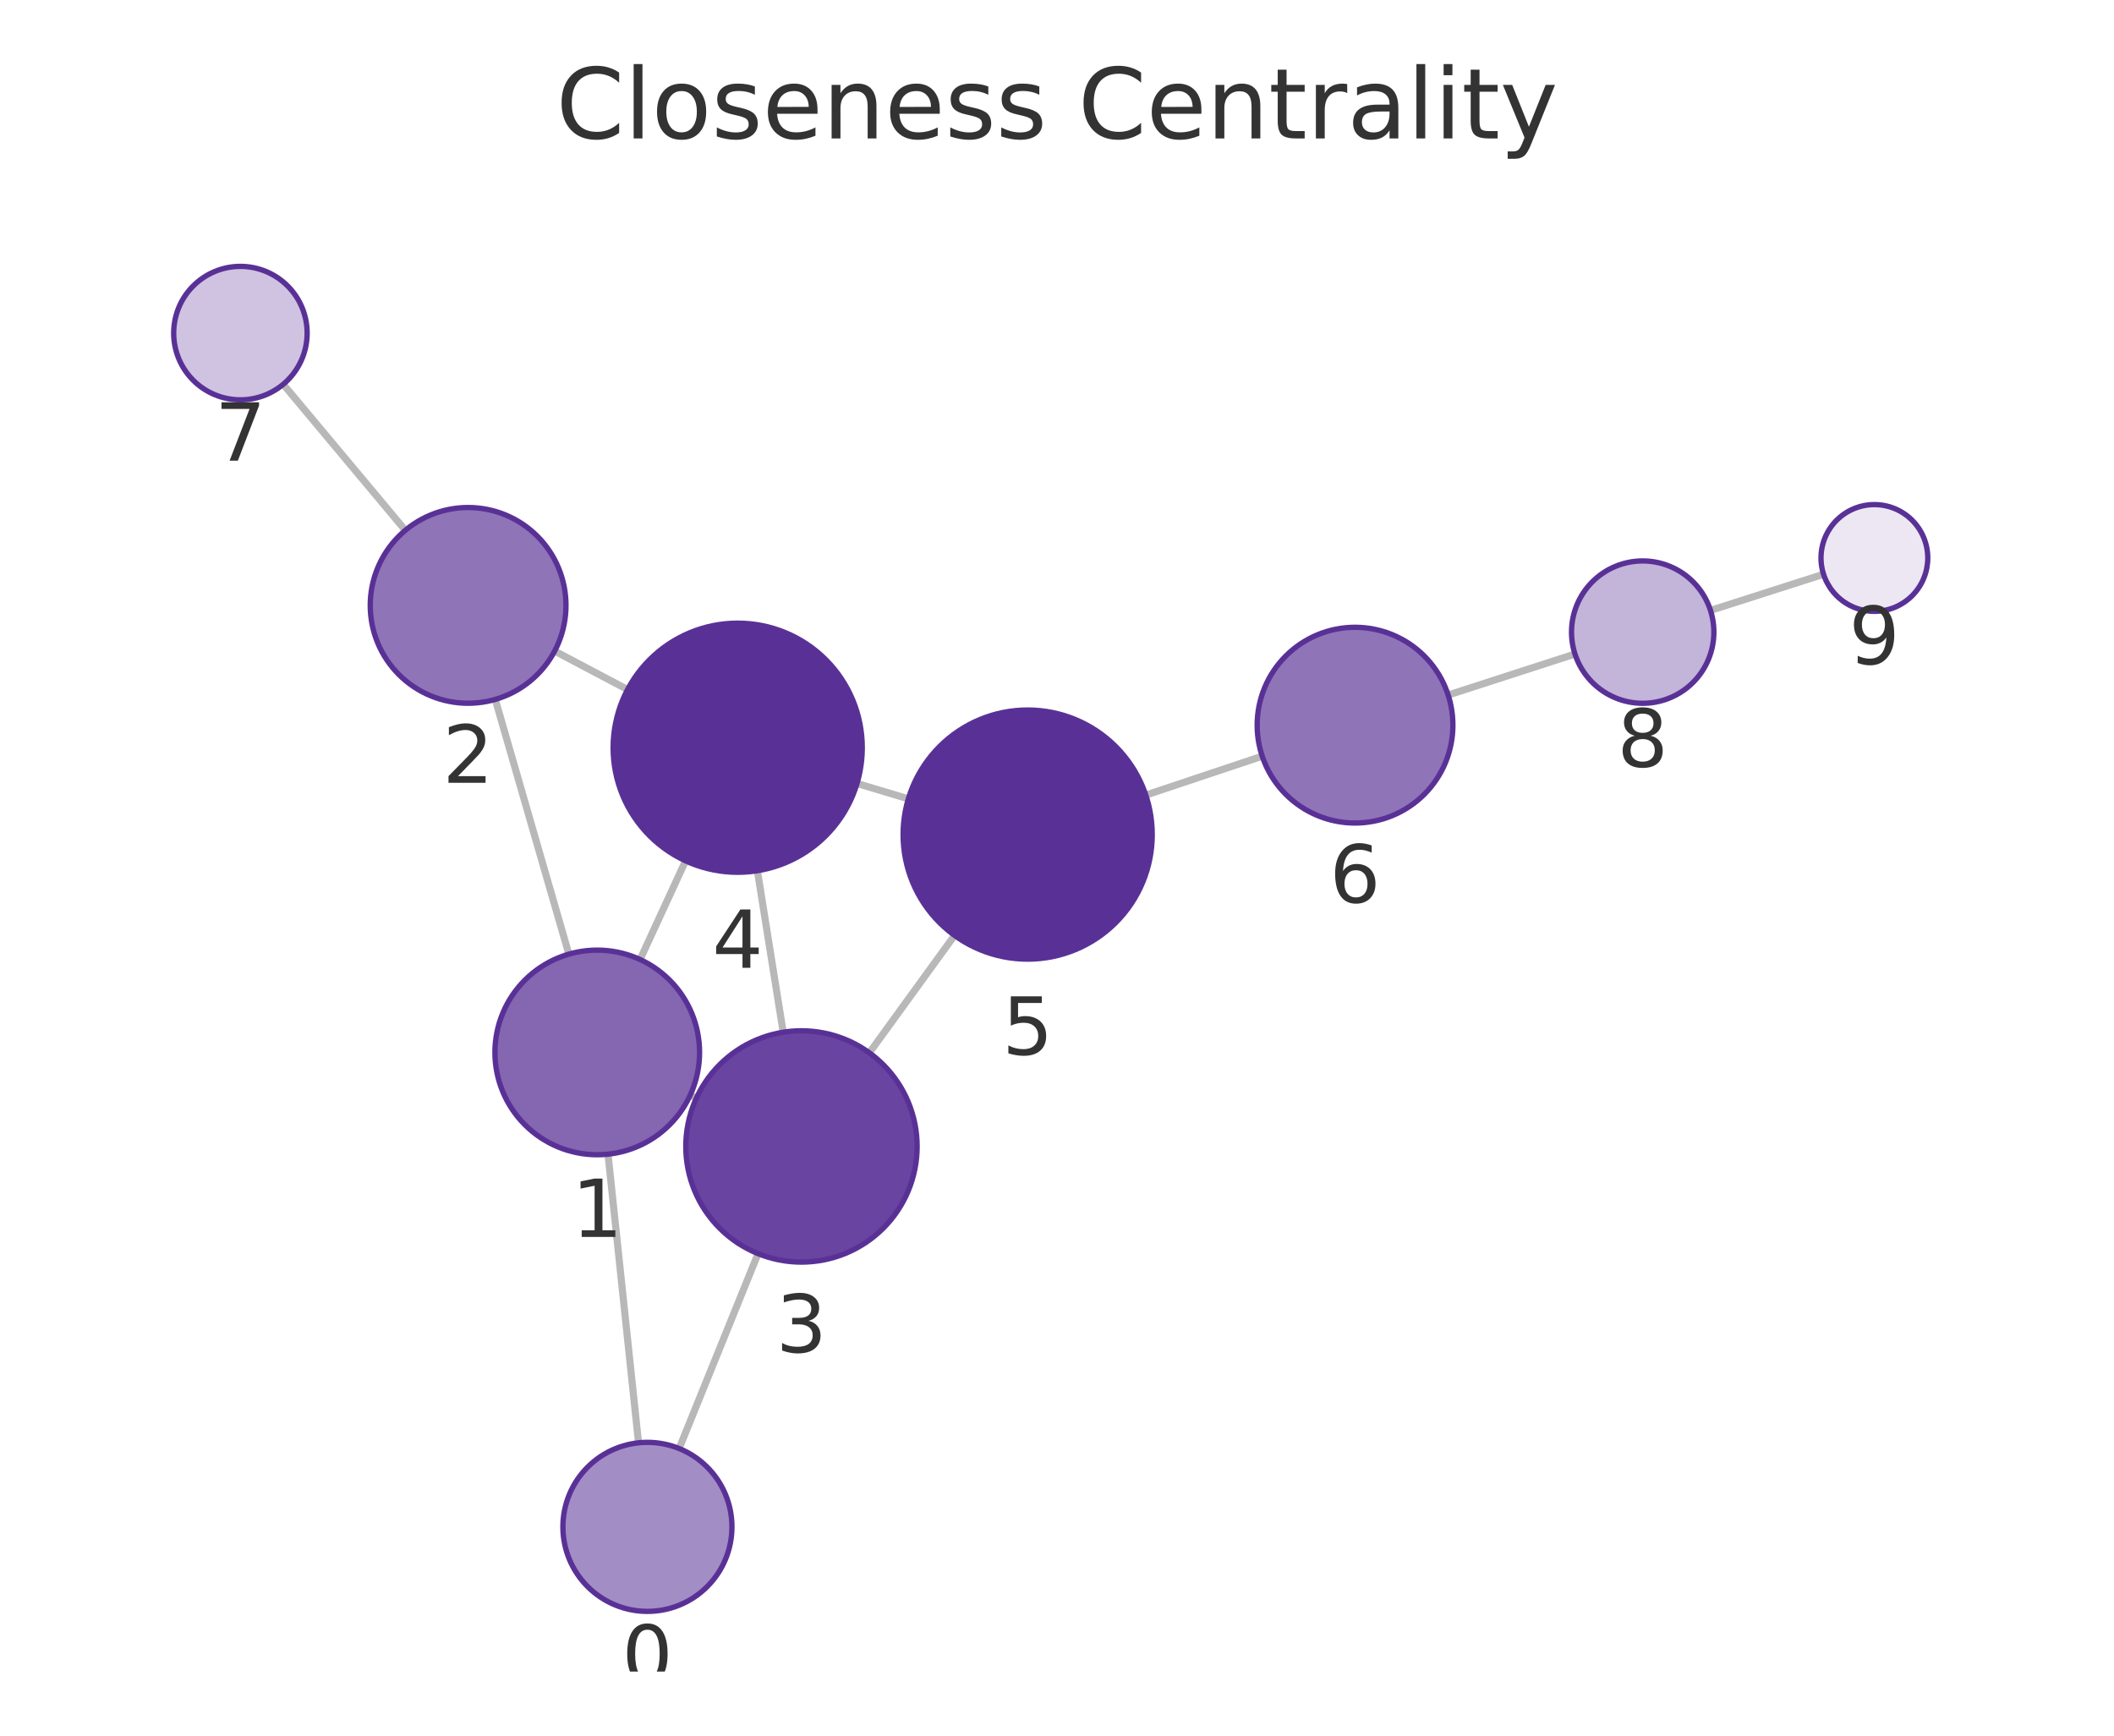
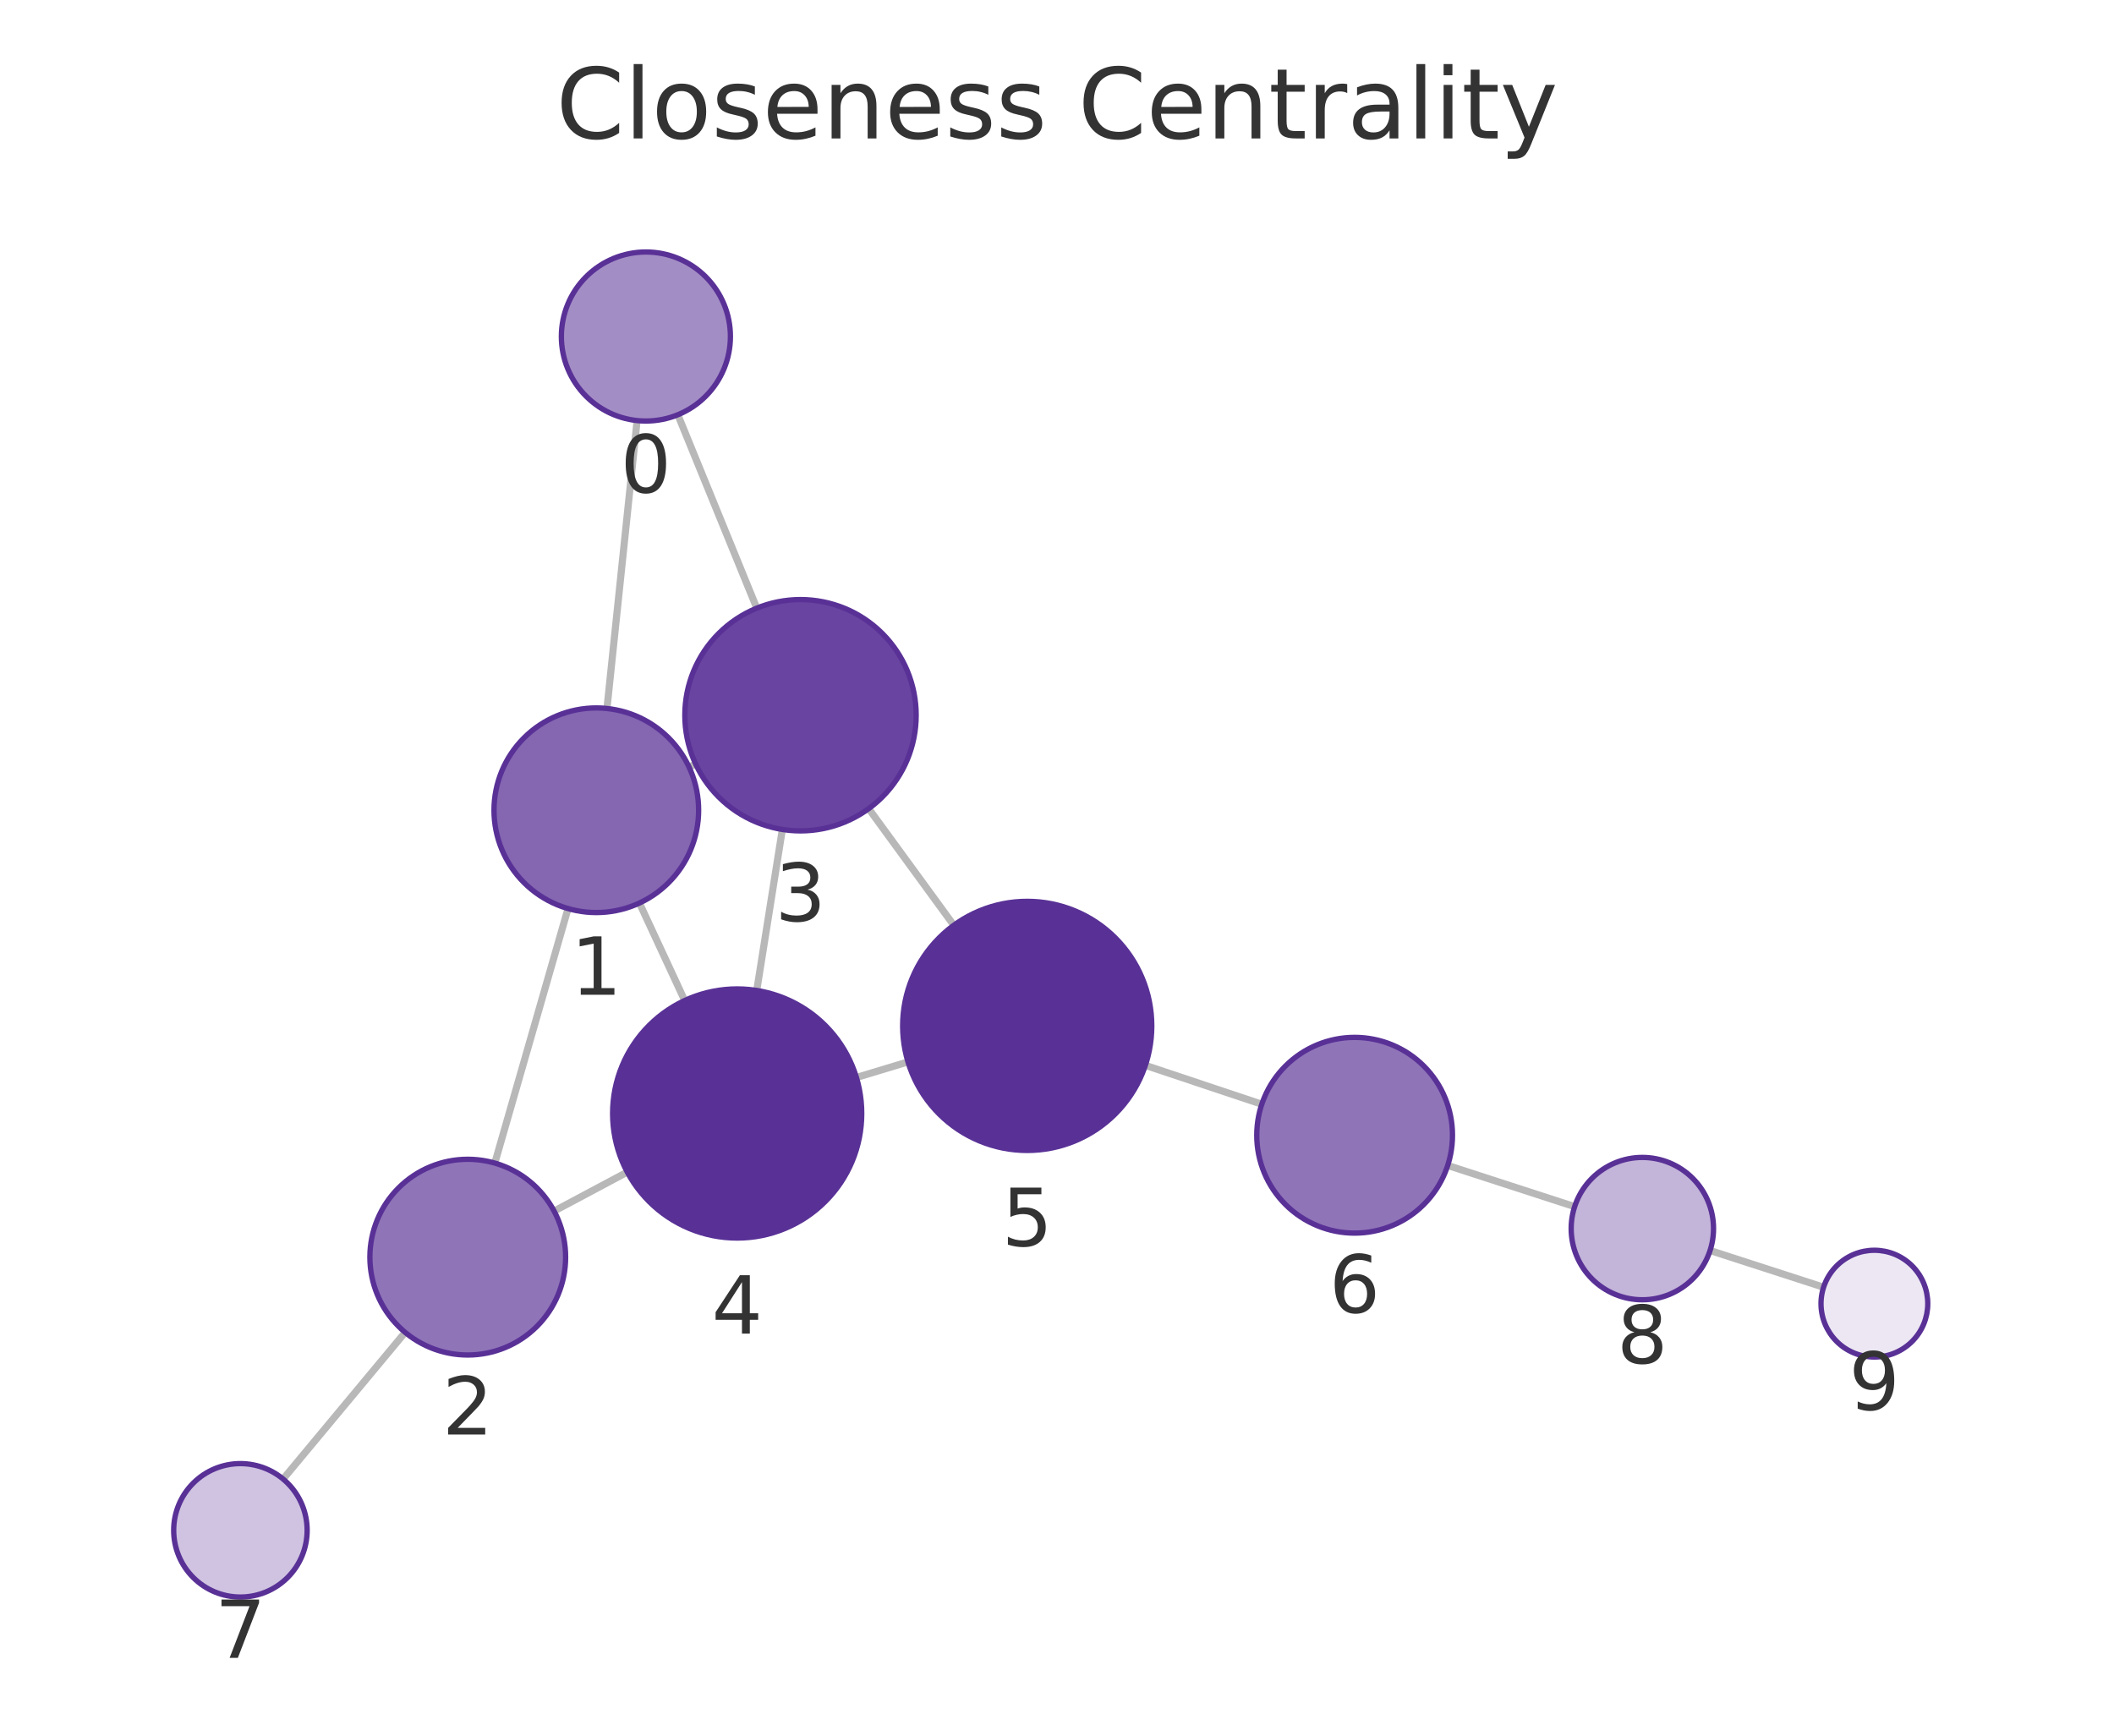
<svg xmlns="http://www.w3.org/2000/svg" xmlns:xlink="http://www.w3.org/1999/xlink" width="237.6pt" height="195.078pt" viewBox="0 0 237.6 195.078" version="1.1">
  <defs>
    <style type="text/css">*{stroke-linejoin: round; stroke-linecap: butt}</style>
  </defs>
  <g id="figure_1">
    <g id="patch_1">
      <path d="M 0 195.078  L 237.6 195.078  L 237.6 0  L 0 0  L 0 195.078  z " style="fill: none" />
    </g>
    <g id="axes_1">
      <g id="patch_2">
        <path d="M 7.2 187.878  L 230.4 187.878  L 230.4 21.558  L 7.2 21.558  L 7.2 187.878  z " style="fill: none" />
      </g>
      <g id="EdgeCollection_1">
-         <path d="M 71.767 162.164  L 68.337 129.724  " clip-path="url(#p6a0760cce7)" style="fill: #b8b8b8; stroke: #b8b8b8; stroke-width: 0.8" />
-         <path d="M 76.331 162.806  L 85.2 140.903  " clip-path="url(#p6a0760cce7)" style="fill: #b8b8b8; stroke: #b8b8b8; stroke-width: 0.8" />
-         <path d="M 63.936 107.24  L 55.665 78.61  " clip-path="url(#p6a0760cce7)" style="fill: #b8b8b8; stroke: #b8b8b8; stroke-width: 0.8" />
-         <path d="M 77.574 123.097  L 78.27 123.417  " clip-path="url(#p6a0760cce7)" style="fill: #b8b8b8; stroke: #b8b8b8; stroke-width: 0.8" />
-         <path d="M 71.941 107.844  L 77.053 96.754  " clip-path="url(#p6a0760cce7)" style="fill: #b8b8b8; stroke: #b8b8b8; stroke-width: 0.8" />
-         <path d="M 62.34 73.178  L 70.533 77.503  " clip-path="url(#p6a0760cce7)" style="fill: #b8b8b8; stroke: #b8b8b8; stroke-width: 0.8" />
-         <path d="M 45.556 59.604  L 31.832 43.193  " clip-path="url(#p6a0760cce7)" style="fill: #b8b8b8; stroke: #b8b8b8; stroke-width: 0.8" />
-         <path d="M 88.026 116.017  L 85.124 97.864  " clip-path="url(#p6a0760cce7)" style="fill: #b8b8b8; stroke: #b8b8b8; stroke-width: 0.8" />
-         <path d="M 97.712 118.33  L 107.283 105.136  " clip-path="url(#p6a0760cce7)" style="fill: #b8b8b8; stroke: #b8b8b8; stroke-width: 0.8" />
-         <path d="M 96.324 88.057  L 102.092 89.785  " clip-path="url(#p6a0760cce7)" style="fill: #b8b8b8; stroke: #b8b8b8; stroke-width: 0.8" />
-         <path d="M 128.781 89.364  L 141.864 84.991  " clip-path="url(#p6a0760cce7)" style="fill: #b8b8b8; stroke: #b8b8b8; stroke-width: 0.8" />
-         <path d="M 162.763 78.118  L 177.017 73.508  " clip-path="url(#p6a0760cce7)" style="fill: #b8b8b8; stroke: #b8b8b8; stroke-width: 0.8" />
-         <path d="M 192.248 68.608  L 204.955 64.542  " clip-path="url(#p6a0760cce7)" style="fill: #b8b8b8; stroke: #b8b8b8; stroke-width: 0.8" />
+         <path d="M 71.606 47.27  L 68.219 79.63  " clip-path="url(#p52b5ea2621)" style="fill: #b8b8b8; stroke: #b8b8b8; stroke-width: 0.8" />
+         <path d="M 76.185 46.617  L 85.058 68.352  " clip-path="url(#p52b5ea2621)" style="fill: #b8b8b8; stroke: #b8b8b8; stroke-width: 0.8" />
+         <path d="M 63.843 102.119  L 55.613 130.725  " clip-path="url(#p52b5ea2621)" style="fill: #b8b8b8; stroke: #b8b8b8; stroke-width: 0.8" />
+         <path d="M 77.449 86.215  L 78.185 85.873  " clip-path="url(#p52b5ea2621)" style="fill: #b8b8b8; stroke: #b8b8b8; stroke-width: 0.8" />
+         <path d="M 71.867 101.497  L 76.956 112.453  " clip-path="url(#p52b5ea2621)" style="fill: #b8b8b8; stroke: #b8b8b8; stroke-width: 0.8" />
+         <path d="M 62.279 136.121  L 70.5 131.737  " clip-path="url(#p52b5ea2621)" style="fill: #b8b8b8; stroke: #b8b8b8; stroke-width: 0.8" />
+         <path d="M 45.536 149.751  L 31.819 166.235  " clip-path="url(#p52b5ea2621)" style="fill: #b8b8b8; stroke: #b8b8b8; stroke-width: 0.8" />
+         <path d="M 87.93 93.227  L 85.053 111.323  " clip-path="url(#p52b5ea2621)" style="fill: #b8b8b8; stroke: #b8b8b8; stroke-width: 0.8" />
+         <path d="M 97.635 90.889  L 107.2 103.996  " clip-path="url(#p52b5ea2621)" style="fill: #b8b8b8; stroke: #b8b8b8; stroke-width: 0.8" />
+         <path d="M 96.256 121.102  L 102.05 119.352  " clip-path="url(#p52b5ea2621)" style="fill: #b8b8b8; stroke: #b8b8b8; stroke-width: 0.8" />
+         <path d="M 128.731 119.74  L 141.818 124.111  " clip-path="url(#p52b5ea2621)" style="fill: #b8b8b8; stroke: #b8b8b8; stroke-width: 0.8" />
+         <path d="M 162.714 130.99  L 176.981 135.619  " clip-path="url(#p52b5ea2621)" style="fill: #b8b8b8; stroke: #b8b8b8; stroke-width: 0.8" />
+         <path d="M 192.202 140.55  L 204.961 144.677  " clip-path="url(#p52b5ea2621)" style="fill: #b8b8b8; stroke: #b8b8b8; stroke-width: 0.8" />
      </g>
      <g id="VertexCollection_1">
-         <path d="M 72.766 181.111  C 75.285 181.111 77.702 180.11 79.483 178.329  C 81.265 176.547 82.266 174.13 82.266 171.611  C 82.266 169.092 81.265 166.675 79.483 164.894  C 77.702 163.112 75.285 162.111 72.766 162.111  C 70.246 162.111 67.83 163.112 66.048 164.894  C 64.267 166.675 63.266 169.092 63.266 171.611  C 63.266 174.13 64.267 176.547 66.048 178.329  C 67.83 180.11 70.246 181.111 72.766 181.111  z " clip-path="url(#p6a0760cce7)" style="fill: #a38dc5; stroke: #593196; stroke-width: 0.6" />
-         <path d="M 67.127 129.788  C 70.177 129.788 73.103 128.576 75.259 126.42  C 77.416 124.263 78.627 121.338 78.627 118.288  C 78.627 115.238 77.416 112.313 75.259 110.156  C 73.103 108 70.177 106.788 67.127 106.788  C 64.078 106.788 61.152 108 58.996 110.156  C 56.839 112.313 55.627 115.238 55.627 118.288  C 55.627 121.338 56.839 124.263 58.996 126.42  C 61.152 128.576 64.078 129.788 67.127 129.788  z " clip-path="url(#p6a0760cce7)" style="fill: #8466b1; stroke: #593196; stroke-width: 0.6" />
-         <path d="M 52.612 79.042  C 55.53 79.042 58.328 77.883 60.391 75.82  C 62.453 73.757 63.612 70.959 63.612 68.042  C 63.612 65.125 62.453 62.327 60.391 60.264  C 58.328 58.201 55.53 57.042 52.612 57.042  C 49.695 57.042 46.897 58.201 44.834 60.264  C 42.771 62.327 41.612 65.125 41.612 68.042  C 41.612 70.959 42.771 73.757 44.834 75.82  C 46.897 77.883 49.695 79.042 52.612 79.042  z " clip-path="url(#p6a0760cce7)" style="fill: #8f74b8; stroke: #593196; stroke-width: 0.6" />
-         <path d="M 90.079 141.854  C 93.526 141.854 96.833 140.484 99.271 138.046  C 101.709 135.608 103.079 132.301 103.079 128.854  C 103.079 125.406 101.709 122.099 99.271 119.661  C 96.833 117.223 93.526 115.854 90.079 115.854  C 86.631 115.854 83.324 117.223 80.886 119.661  C 78.449 122.099 77.079 125.406 77.079 128.854  C 77.079 132.301 78.449 135.608 80.886 138.046  C 83.324 140.484 86.631 141.854 90.079 141.854  z " clip-path="url(#p6a0760cce7)" style="fill: #6944a0; stroke: #593196; stroke-width: 0.6" />
-         <path d="M 82.913 98.04  C 86.626 98.04 90.187 96.565 92.812 93.939  C 95.438 91.314 96.913 87.753 96.913 84.04  C 96.913 80.327 95.438 76.766 92.812 74.14  C 90.187 71.515 86.626 70.04 82.913 70.04  C 79.2 70.04 75.639 71.515 73.013 74.14  C 70.388 76.766 68.913 80.327 68.913 84.04  C 68.913 87.753 70.388 91.314 73.013 93.939  C 75.639 96.565 79.2 98.04 82.913 98.04  z " clip-path="url(#p6a0760cce7)" style="fill: #593196; stroke: #593196; stroke-width: 0.6" />
-         <path d="M 115.503 107.803  C 119.216 107.803 122.777 106.328 125.402 103.702  C 128.028 101.077 129.503 97.516 129.503 93.803  C 129.503 90.09 128.028 86.529 125.402 83.903  C 122.777 81.278 119.216 79.803 115.503 79.803  C 111.79 79.803 108.229 81.278 105.603 83.903  C 102.978 86.529 101.503 90.09 101.503 93.803  C 101.503 97.516 102.978 101.077 105.603 103.702  C 108.229 106.328 111.79 107.803 115.503 107.803  z " clip-path="url(#p6a0760cce7)" style="fill: #593196; stroke: #593196; stroke-width: 0.6" />
-         <path d="M 152.297 92.504  C 155.214 92.504 158.012 91.345 160.075 89.282  C 162.138 87.219 163.297 84.421 163.297 81.504  C 163.297 78.586 162.138 75.788 160.075 73.725  C 158.012 71.663 155.214 70.504 152.297 70.504  C 149.38 70.504 146.582 71.663 144.519 73.725  C 142.456 75.788 141.297 78.586 141.297 81.504  C 141.297 84.421 142.456 87.219 144.519 89.282  C 146.582 91.345 149.38 92.504 152.297 92.504  z " clip-path="url(#p6a0760cce7)" style="fill: #8f74b8; stroke: #593196; stroke-width: 0.6" />
-         <path d="M 27.021 44.939  C 29.01 44.939 30.918 44.149 32.324 42.743  C 33.731 41.336 34.521 39.428 34.521 37.439  C 34.521 35.45 33.731 33.542 32.324 32.136  C 30.918 30.73 29.01 29.939 27.021 29.939  C 25.032 29.939 23.124 30.73 21.718 32.136  C 20.311 33.542 19.521 35.45 19.521 37.439  C 19.521 39.428 20.311 41.336 21.718 42.743  C 23.124 44.149 25.032 44.939 27.021 44.939  z " clip-path="url(#p6a0760cce7)" style="fill: #cfc3e1; stroke: #593196; stroke-width: 0.6" />
-         <path d="M 184.629 79.046  C 186.75 79.046 188.785 78.203 190.285 76.703  C 191.786 75.203 192.629 73.168 192.629 71.046  C 192.629 68.924 191.786 66.889 190.285 65.389  C 188.785 63.889 186.75 63.046 184.629 63.046  C 182.507 63.046 180.472 63.889 178.972 65.389  C 177.471 66.889 176.629 68.924 176.629 71.046  C 176.629 73.168 177.471 75.203 178.972 76.703  C 180.472 78.203 182.507 79.046 184.629 79.046  z " clip-path="url(#p6a0760cce7)" style="fill: #c3b4d9; stroke: #593196; stroke-width: 0.6" />
-         <path d="M 210.669 68.713  C 212.261 68.713 213.787 68.081 214.912 66.956  C 216.037 65.831 216.669 64.305 216.669 62.713  C 216.669 61.122 216.037 59.596 214.912 58.471  C 213.787 57.346 212.261 56.713 210.669 56.713  C 209.078 56.713 207.552 57.346 206.427 58.471  C 205.302 59.596 204.669 61.122 204.669 62.713  C 204.669 64.305 205.302 65.831 206.427 66.956  C 207.552 68.081 209.078 68.713 210.669 68.713  z " clip-path="url(#p6a0760cce7)" style="fill: #ece7f3; stroke: #593196; stroke-width: 0.6" />
+         <path d="M 72.594 47.322  C 75.114 47.322 77.53 46.321 79.312 44.539  C 81.093 42.758 82.094 40.341 82.094 37.822  C 82.094 35.303 81.093 32.886 79.312 31.104  C 77.53 29.323 75.114 28.322 72.594 28.322  C 70.075 28.322 67.658 29.323 65.877 31.104  C 64.095 32.886 63.094 35.303 63.094 37.822  C 63.094 40.341 64.095 42.758 65.877 44.539  C 67.658 46.321 70.075 47.322 72.594 47.322  z " clip-path="url(#p52b5ea2621)" style="fill: #a38dc5; stroke: #593196; stroke-width: 0.6" />
+         <path d="M 67.022 102.567  C 70.072 102.567 72.998 101.356 75.154 99.199  C 77.311 97.043 78.522 94.117 78.522 91.067  C 78.522 88.018 77.311 85.092 75.154 82.936  C 72.998 80.779 70.072 79.567 67.022 79.567  C 63.973 79.567 61.047 80.779 58.891 82.936  C 56.734 85.092 55.522 88.018 55.522 91.067  C 55.522 94.117 56.734 97.043 58.891 99.199  C 61.047 101.356 63.973 102.567 67.022 102.567  z " clip-path="url(#p52b5ea2621)" style="fill: #8466b1; stroke: #593196; stroke-width: 0.6" />
+         <path d="M 52.572 152.296  C 55.489 152.296 58.288 151.137 60.35 149.074  C 62.413 147.011 63.572 144.213 63.572 141.296  C 63.572 138.379 62.413 135.581 60.35 133.518  C 58.288 131.455 55.489 130.296 52.572 130.296  C 49.655 130.296 46.857 131.455 44.794 133.518  C 42.731 135.581 41.572 138.379 41.572 141.296  C 41.572 144.213 42.731 147.011 44.794 149.074  C 46.857 151.137 49.655 152.296 52.572 152.296  z " clip-path="url(#p52b5ea2621)" style="fill: #8f74b8; stroke: #593196; stroke-width: 0.6" />
+         <path d="M 89.971 93.388  C 93.419 93.388 96.726 92.018 99.164 89.58  C 101.602 87.142 102.971 83.836 102.971 80.388  C 102.971 76.94 101.602 73.633 99.164 71.196  C 96.726 68.758 93.419 67.388 89.971 67.388  C 86.524 67.388 83.217 68.758 80.779 71.196  C 78.341 73.633 76.971 76.94 76.971 80.388  C 76.971 83.836 78.341 87.142 80.779 89.58  C 83.217 92.018 86.524 93.388 89.971 93.388  z " clip-path="url(#p52b5ea2621)" style="fill: #6944a0; stroke: #593196; stroke-width: 0.6" />
+         <path d="M 82.854 139.15  C 86.567 139.15 90.128 137.675 92.754 135.049  C 95.379 132.424 96.854 128.863 96.854 125.15  C 96.854 121.437 95.379 117.876 92.754 115.25  C 90.128 112.625 86.567 111.15 82.854 111.15  C 79.141 111.15 75.58 112.625 72.955 115.25  C 70.329 117.876 68.854 121.437 68.854 125.15  C 68.854 128.863 70.329 132.424 72.955 135.049  C 75.58 137.675 79.141 139.15 82.854 139.15  z " clip-path="url(#p52b5ea2621)" style="fill: #593196; stroke: #593196; stroke-width: 0.6" />
+         <path d="M 115.453 129.305  C 119.165 129.305 122.727 127.83 125.352 125.204  C 127.977 122.579 129.453 119.018 129.453 115.305  C 129.453 111.592 127.977 108.031 125.352 105.405  C 122.727 102.78 119.165 101.305 115.453 101.305  C 111.74 101.305 108.178 102.78 105.553 105.405  C 102.928 108.031 101.453 111.592 101.453 115.305  C 101.453 119.018 102.928 122.579 105.553 125.204  C 108.178 127.83 111.74 129.305 115.453 129.305  z " clip-path="url(#p52b5ea2621)" style="fill: #593196; stroke: #593196; stroke-width: 0.6" />
+         <path d="M 152.251 138.595  C 155.168 138.595 157.967 137.436 160.029 135.374  C 162.092 133.311 163.251 130.513 163.251 127.595  C 163.251 124.678 162.092 121.88 160.029 119.817  C 157.967 117.754 155.168 116.595 152.251 116.595  C 149.334 116.595 146.536 117.754 144.473 119.817  C 142.41 121.88 141.251 124.678 141.251 127.595  C 141.251 130.513 142.41 133.311 144.473 135.374  C 146.536 137.436 149.334 138.595 152.251 138.595  z " clip-path="url(#p52b5ea2621)" style="fill: #8f74b8; stroke: #593196; stroke-width: 0.6" />
+         <path d="M 27.021 179.5  C 29.01 179.5 30.918 178.71 32.325 177.303  C 33.731 175.897 34.521 173.989 34.521 172  C 34.521 170.011 33.731 168.103 32.325 166.697  C 30.918 165.29 29.01 164.5 27.021 164.5  C 25.032 164.5 23.124 165.29 21.718 166.697  C 20.311 168.103 19.521 170.011 19.521 172  C 19.521 173.989 20.311 175.897 21.718 177.303  C 23.124 178.71 25.032 179.5 27.021 179.5  z " clip-path="url(#p52b5ea2621)" style="fill: #cfc3e1; stroke: #593196; stroke-width: 0.6" />
+         <path d="M 184.59 146.088  C 186.712 146.088 188.747 145.245 190.247 143.745  C 191.747 142.244 192.59 140.209 192.59 138.088  C 192.59 135.966 191.747 133.931 190.247 132.431  C 188.747 130.931 186.712 130.088 184.59 130.088  C 182.468 130.088 180.433 130.931 178.933 132.431  C 177.433 133.931 176.59 135.966 176.59 138.088  C 176.59 140.209 177.433 142.244 178.933 143.745  C 180.433 145.245 182.468 146.088 184.59 146.088  z " clip-path="url(#p52b5ea2621)" style="fill: #c3b4d9; stroke: #593196; stroke-width: 0.6" />
+         <path d="M 210.669 152.523  C 212.261 152.523 213.787 151.891 214.912 150.766  C 216.037 149.641 216.669 148.114 216.669 146.523  C 216.669 144.932 216.037 143.406 214.912 142.281  C 213.787 141.155 212.261 140.523 210.669 140.523  C 209.078 140.523 207.552 141.155 206.427 142.281  C 205.302 143.406 204.669 144.932 204.669 146.523  C 204.669 148.114 205.302 149.641 206.427 150.766  C 207.552 151.891 209.078 152.523 210.669 152.523  z " clip-path="url(#p52b5ea2621)" style="fill: #ece7f3; stroke: #593196; stroke-width: 0.6" />
      </g>
      <g id="text_1">
-         <g clip-path="url(#p6a0760cce7)">
-           <g style="fill: #333333" transform="translate(69.90241 189.1489) scale(0.09 -0.09)">
+         <g clip-path="url(#p52b5ea2621)">
+           <g style="fill: #333333" transform="translate(69.73117 55.35986) scale(0.09 -0.09)">
            <defs>
              <path id="DejaVuSans-13" d="M 2034 4250  Q 1547 4250 1301 3770  Q 1056 3291 1056 2328  Q 1056 1369 1301 889  Q 1547 409 2034 409  Q 2525 409 2770 889  Q 3016 1369 3016 2328  Q 3016 3291 2770 3770  Q 2525 4250 2034 4250  z M 2034 4750  Q 2819 4750 3233 4129  Q 3647 3509 3647 2328  Q 3647 1150 3233 529  Q 2819 -91 2034 -91  Q 1250 -91 836 529  Q 422 1150 422 2328  Q 422 3509 836 4129  Q 1250 4750 2034 4750  z " transform="scale(0.015625)" />
            </defs>
            <use xlink:href="#DejaVuSans-13" />
          </g>
        </g>
      </g>
      <g id="text_2">
-         <g clip-path="url(#p6a0760cce7)">
-           <g style="fill: #333333" transform="translate(64.26432 139.0259) scale(0.09 -0.09)">
+         <g clip-path="url(#p52b5ea2621)">
+           <g style="fill: #333333" transform="translate(64.15924 111.8054) scale(0.09 -0.09)">
            <defs>
              <path id="DejaVuSans-14" d="M 794 531  L 1825 531  L 1825 4091  L 703 3866  L 703 4441  L 1819 4666  L 2450 4666  L 2450 531  L 3481 531  L 3481 0  L 794 0  L 794 531  z " transform="scale(0.015625)" />
            </defs>
            <use xlink:href="#DejaVuSans-14" />
          </g>
        </g>
      </g>
      <g id="text_3">
-         <g clip-path="url(#p6a0760cce7)">
-           <g style="fill: #333333" transform="translate(49.74924 87.97993) scale(0.09 -0.09)">
+         <g clip-path="url(#p52b5ea2621)">
+           <g style="fill: #333333" transform="translate(49.70901 161.234) scale(0.09 -0.09)">
            <defs>
              <path id="DejaVuSans-15" d="M 1228 531  L 3431 531  L 3431 0  L 469 0  L 469 531  Q 828 903 1448 1529  Q 2069 2156 2228 2338  Q 2531 2678 2651 2914  Q 2772 3150 2772 3378  Q 2772 3750 2511 3984  Q 2250 4219 1831 4219  Q 1534 4219 1204 4116  Q 875 4013 500 3803  L 500 4441  Q 881 4594 1212 4672  Q 1544 4750 1819 4750  Q 2544 4750 2975 4387  Q 3406 4025 3406 3419  Q 3406 3131 3298 2873  Q 3191 2616 2906 2266  Q 2828 2175 2409 1742  Q 1991 1309 1228 531  z " transform="scale(0.015625)" />
            </defs>
            <use xlink:href="#DejaVuSans-15" />
          </g>
        </g>
      </g>
      <g id="text_4">
-         <g clip-path="url(#p6a0760cce7)">
-           <g style="fill: #333333" transform="translate(87.21565 151.9914) scale(0.09 -0.09)">
+         <g clip-path="url(#p52b5ea2621)">
+           <g style="fill: #333333" transform="translate(87.10833 103.5258) scale(0.09 -0.09)">
            <defs>
              <path id="DejaVuSans-16" d="M 2597 2516  Q 3050 2419 3304 2112  Q 3559 1806 3559 1356  Q 3559 666 3084 287  Q 2609 -91 1734 -91  Q 1441 -91 1130 -33  Q 819 25 488 141  L 488 750  Q 750 597 1062 519  Q 1375 441 1716 441  Q 2309 441 2620 675  Q 2931 909 2931 1356  Q 2931 1769 2642 2001  Q 2353 2234 1838 2234  L 1294 2234  L 1294 2753  L 1863 2753  Q 2328 2753 2575 2939  Q 2822 3125 2822 3475  Q 2822 3834 2567 4026  Q 2313 4219 1838 4219  Q 1578 4219 1281 4162  Q 984 4106 628 3988  L 628 4550  Q 988 4650 1302 4700  Q 1616 4750 1894 4750  Q 2613 4750 3031 4423  Q 3450 4097 3450 3541  Q 3450 3153 3228 2886  Q 3006 2619 2597 2516  z " transform="scale(0.015625)" />
            </defs>
            <use xlink:href="#DejaVuSans-16" />
          </g>
        </g>
      </g>
      <g id="text_5">
-         <g clip-path="url(#p6a0760cce7)">
-           <g style="fill: #333333" transform="translate(80.04983 108.7777) scale(0.09 -0.09)">
+         <g clip-path="url(#p52b5ea2621)">
+           <g style="fill: #333333" transform="translate(79.99094 149.8877) scale(0.09 -0.09)">
            <defs>
              <path id="DejaVuSans-17" d="M 2419 4116  L 825 1625  L 2419 1625  L 2419 4116  z M 2253 4666  L 3047 4666  L 3047 1625  L 3713 1625  L 3713 1100  L 3047 1100  L 3047 0  L 2419 0  L 2419 1100  L 313 1100  L 313 1709  L 2253 4666  z " transform="scale(0.015625)" />
            </defs>
            <use xlink:href="#DejaVuSans-17" />
          </g>
        </g>
      </g>
      <g id="text_6">
-         <g clip-path="url(#p6a0760cce7)">
-           <g style="fill: #333333" transform="translate(112.6397 118.5408) scale(0.09 -0.09)">
+         <g clip-path="url(#p52b5ea2621)">
+           <g style="fill: #333333" transform="translate(112.5894 140.0428) scale(0.09 -0.09)">
            <defs>
              <path id="DejaVuSans-18" d="M 691 4666  L 3169 4666  L 3169 4134  L 1269 4134  L 1269 2991  Q 1406 3038 1543 3061  Q 1681 3084 1819 3084  Q 2600 3084 3056 2656  Q 3513 2228 3513 1497  Q 3513 744 3044 326  Q 2575 -91 1722 -91  Q 1428 -91 1123 -41  Q 819 9 494 109  L 494 744  Q 775 591 1075 516  Q 1375 441 1709 441  Q 2250 441 2565 725  Q 2881 1009 2881 1497  Q 2881 1984 2565 2268  Q 2250 2553 1709 2553  Q 1456 2553 1204 2497  Q 953 2441 691 2322  L 691 4666  z " transform="scale(0.015625)" />
            </defs>
            <use xlink:href="#DejaVuSans-18" />
          </g>
        </g>
      </g>
      <g id="text_7">
-         <g clip-path="url(#p6a0760cce7)">
-           <g style="fill: #333333" transform="translate(149.4338 101.4415) scale(0.09 -0.09)">
+         <g clip-path="url(#p52b5ea2621)">
+           <g style="fill: #333333" transform="translate(149.3881 147.5333) scale(0.09 -0.09)">
            <defs>
              <path id="DejaVuSans-19" d="M 2113 2584  Q 1688 2584 1439 2293  Q 1191 2003 1191 1497  Q 1191 994 1439 701  Q 1688 409 2113 409  Q 2538 409 2786 701  Q 3034 994 3034 1497  Q 3034 2003 2786 2293  Q 2538 2584 2113 2584  z M 3366 4563  L 3366 3988  Q 3128 4100 2886 4159  Q 2644 4219 2406 4219  Q 1781 4219 1451 3797  Q 1122 3375 1075 2522  Q 1259 2794 1537 2939  Q 1816 3084 2150 3084  Q 2853 3084 3261 2657  Q 3669 2231 3669 1497  Q 3669 778 3244 343  Q 2819 -91 2113 -91  Q 1303 -91 875 529  Q 447 1150 447 2328  Q 447 3434 972 4092  Q 1497 4750 2381 4750  Q 2619 4750 2861 4703  Q 3103 4656 3366 4563  z " transform="scale(0.015625)" />
            </defs>
            <use xlink:href="#DejaVuSans-19" />
          </g>
        </g>
      </g>
      <g id="text_8">
-         <g clip-path="url(#p6a0760cce7)">
-           <g style="fill: #333333" transform="translate(24.158 51.77719) scale(0.09 -0.09)">
+         <g clip-path="url(#p52b5ea2621)">
+           <g style="fill: #333333" transform="translate(24.15809 186.3379) scale(0.09 -0.09)">
            <defs>
              <path id="DejaVuSans-1a" d="M 525 4666  L 3525 4666  L 3525 4397  L 1831 0  L 1172 0  L 2766 4134  L 525 4134  L 525 4666  z " transform="scale(0.015625)" />
            </defs>
            <use xlink:href="#DejaVuSans-1a" />
          </g>
        </g>
      </g>
      <g id="text_9">
-         <g clip-path="url(#p6a0760cce7)">
-           <g style="fill: #333333" transform="translate(181.7654 86.18401) scale(0.09 -0.09)">
+         <g clip-path="url(#p52b5ea2621)">
+           <g style="fill: #333333" transform="translate(181.7269 153.2256) scale(0.09 -0.09)">
            <defs>
              <path id="DejaVuSans-1b" d="M 2034 2216  Q 1584 2216 1326 1975  Q 1069 1734 1069 1313  Q 1069 891 1326 650  Q 1584 409 2034 409  Q 2484 409 2743 651  Q 3003 894 3003 1313  Q 3003 1734 2745 1975  Q 2488 2216 2034 2216  z M 1403 2484  Q 997 2584 770 2862  Q 544 3141 544 3541  Q 544 4100 942 4425  Q 1341 4750 2034 4750  Q 2731 4750 3128 4425  Q 3525 4100 3525 3541  Q 3525 3141 3298 2862  Q 3072 2584 2669 2484  Q 3125 2378 3379 2068  Q 3634 1759 3634 1313  Q 3634 634 3220 271  Q 2806 -91 2034 -91  Q 1263 -91 848 271  Q 434 634 434 1313  Q 434 1759 690 2068  Q 947 2378 1403 2484  z M 1172 3481  Q 1172 3119 1398 2916  Q 1625 2713 2034 2713  Q 2441 2713 2670 2916  Q 2900 3119 2900 3481  Q 2900 3844 2670 4047  Q 2441 4250 2034 4250  Q 1625 4250 1398 4047  Q 1172 3844 1172 3481  z " transform="scale(0.015625)" />
            </defs>
            <use xlink:href="#DejaVuSans-1b" />
          </g>
        </g>
      </g>
      <g id="text_10">
-         <g clip-path="url(#p6a0760cce7)">
-           <g style="fill: #333333" transform="translate(207.8063 74.65131) scale(0.09 -0.09)">
+         <g clip-path="url(#p52b5ea2621)">
+           <g style="fill: #333333" transform="translate(207.8062 158.4611) scale(0.09 -0.09)">
            <defs>
              <path id="DejaVuSans-1c" d="M 703 97  L 703 672  Q 941 559 1184 500  Q 1428 441 1663 441  Q 2288 441 2617 861  Q 2947 1281 2994 2138  Q 2813 1869 2534 1725  Q 2256 1581 1919 1581  Q 1219 1581 811 2004  Q 403 2428 403 3163  Q 403 3881 828 4315  Q 1253 4750 1959 4750  Q 2769 4750 3195 4129  Q 3622 3509 3622 2328  Q 3622 1225 3098 567  Q 2575 -91 1691 -91  Q 1453 -91 1209 -44  Q 966 3 703 97  z M 1959 2075  Q 2384 2075 2632 2365  Q 2881 2656 2881 3163  Q 2881 3666 2632 3958  Q 2384 4250 1959 4250  Q 1534 4250 1286 3958  Q 1038 3666 1038 3163  Q 1038 2656 1286 2365  Q 1534 2075 1959 2075  z " transform="scale(0.015625)" />
            </defs>
            <use xlink:href="#DejaVuSans-1c" />
          </g>
        </g>
      </g>
      <g id="matplotlib.axis_1" />
      <g id="matplotlib.axis_2" />
      <g id="text_11">
        <g style="fill: #333333" transform="translate(62.5032 15.55828) scale(0.11 -0.11)">
          <defs>
            <path id="DejaVuSans-26" d="M 4122 4306  L 4122 3641  Q 3803 3938 3442 4084  Q 3081 4231 2675 4231  Q 1875 4231 1450 3742  Q 1025 3253 1025 2328  Q 1025 1406 1450 917  Q 1875 428 2675 428  Q 3081 428 3442 575  Q 3803 722 4122 1019  L 4122 359  Q 3791 134 3420 21  Q 3050 -91 2638 -91  Q 1578 -91 968 557  Q 359 1206 359 2328  Q 359 3453 968 4101  Q 1578 4750 2638 4750  Q 3056 4750 3426 4639  Q 3797 4528 4122 4306  z " transform="scale(0.015625)" />
            <path id="DejaVuSans-4f" d="M 603 4863  L 1178 4863  L 1178 0  L 603 0  L 603 4863  z " transform="scale(0.015625)" />
            <path id="DejaVuSans-52" d="M 1959 3097  Q 1497 3097 1228 2736  Q 959 2375 959 1747  Q 959 1119 1226 758  Q 1494 397 1959 397  Q 2419 397 2687 759  Q 2956 1122 2956 1747  Q 2956 2369 2687 2733  Q 2419 3097 1959 3097  z M 1959 3584  Q 2709 3584 3137 3096  Q 3566 2609 3566 1747  Q 3566 888 3137 398  Q 2709 -91 1959 -91  Q 1206 -91 779 398  Q 353 888 353 1747  Q 353 2609 779 3096  Q 1206 3584 1959 3584  z " transform="scale(0.015625)" />
            <path id="DejaVuSans-56" d="M 2834 3397  L 2834 2853  Q 2591 2978 2328 3040  Q 2066 3103 1784 3103  Q 1356 3103 1142 2972  Q 928 2841 928 2578  Q 928 2378 1081 2264  Q 1234 2150 1697 2047  L 1894 2003  Q 2506 1872 2764 1633  Q 3022 1394 3022 966  Q 3022 478 2636 193  Q 2250 -91 1575 -91  Q 1294 -91 989 -36  Q 684 19 347 128  L 347 722  Q 666 556 975 473  Q 1284 391 1588 391  Q 1994 391 2212 530  Q 2431 669 2431 922  Q 2431 1156 2273 1281  Q 2116 1406 1581 1522  L 1381 1569  Q 847 1681 609 1914  Q 372 2147 372 2553  Q 372 3047 722 3315  Q 1072 3584 1716 3584  Q 2034 3584 2315 3537  Q 2597 3491 2834 3397  z " transform="scale(0.015625)" />
            <path id="DejaVuSans-48" d="M 3597 1894  L 3597 1613  L 953 1613  Q 991 1019 1311 708  Q 1631 397 2203 397  Q 2534 397 2845 478  Q 3156 559 3463 722  L 3463 178  Q 3153 47 2828 -22  Q 2503 -91 2169 -91  Q 1331 -91 842 396  Q 353 884 353 1716  Q 353 2575 817 3079  Q 1281 3584 2069 3584  Q 2775 3584 3186 3129  Q 3597 2675 3597 1894  z M 3022 2063  Q 3016 2534 2758 2815  Q 2500 3097 2075 3097  Q 1594 3097 1305 2825  Q 1016 2553 972 2059  L 3022 2063  z " transform="scale(0.015625)" />
            <path id="DejaVuSans-51" d="M 3513 2113  L 3513 0  L 2938 0  L 2938 2094  Q 2938 2591 2744 2837  Q 2550 3084 2163 3084  Q 1697 3084 1428 2787  Q 1159 2491 1159 1978  L 1159 0  L 581 0  L 581 3500  L 1159 3500  L 1159 2956  Q 1366 3272 1645 3428  Q 1925 3584 2291 3584  Q 2894 3584 3203 3211  Q 3513 2838 3513 2113  z " transform="scale(0.015625)" />
            <path id="DejaVuSans-3" transform="scale(0.015625)" />
            <path id="DejaVuSans-57" d="M 1172 4494  L 1172 3500  L 2356 3500  L 2356 3053  L 1172 3053  L 1172 1153  Q 1172 725 1289 603  Q 1406 481 1766 481  L 2356 481  L 2356 0  L 1766 0  Q 1100 0 847 248  Q 594 497 594 1153  L 594 3053  L 172 3053  L 172 3500  L 594 3500  L 594 4494  L 1172 4494  z " transform="scale(0.015625)" />
            <path id="DejaVuSans-55" d="M 2631 2963  Q 2534 3019 2420 3045  Q 2306 3072 2169 3072  Q 1681 3072 1420 2755  Q 1159 2438 1159 1844  L 1159 0  L 581 0  L 581 3500  L 1159 3500  L 1159 2956  Q 1341 3275 1631 3429  Q 1922 3584 2338 3584  Q 2397 3584 2469 3576  Q 2541 3569 2628 3553  L 2631 2963  z " transform="scale(0.015625)" />
            <path id="DejaVuSans-44" d="M 2194 1759  Q 1497 1759 1228 1600  Q 959 1441 959 1056  Q 959 750 1161 570  Q 1363 391 1709 391  Q 2188 391 2477 730  Q 2766 1069 2766 1631  L 2766 1759  L 2194 1759  z M 3341 1997  L 3341 0  L 2766 0  L 2766 531  Q 2569 213 2275 61  Q 1981 -91 1556 -91  Q 1019 -91 701 211  Q 384 513 384 1019  Q 384 1609 779 1909  Q 1175 2209 1959 2209  L 2766 2209  L 2766 2266  Q 2766 2663 2505 2880  Q 2244 3097 1772 3097  Q 1472 3097 1187 3025  Q 903 2953 641 2809  L 641 3341  Q 956 3463 1253 3523  Q 1550 3584 1831 3584  Q 2591 3584 2966 3190  Q 3341 2797 3341 1997  z " transform="scale(0.015625)" />
            <path id="DejaVuSans-4c" d="M 603 3500  L 1178 3500  L 1178 0  L 603 0  L 603 3500  z M 603 4863  L 1178 4863  L 1178 4134  L 603 4134  L 603 4863  z " transform="scale(0.015625)" />
            <path id="DejaVuSans-5c" d="M 2059 -325  Q 1816 -950 1584 -1140  Q 1353 -1331 966 -1331  L 506 -1331  L 506 -850  L 844 -850  Q 1081 -850 1212 -737  Q 1344 -625 1503 -206  L 1606 56  L 191 3500  L 800 3500  L 1894 763  L 2988 3500  L 3597 3500  L 2059 -325  z " transform="scale(0.015625)" />
          </defs>
          <use xlink:href="#DejaVuSans-26" />
          <use xlink:href="#DejaVuSans-4f" transform="translate(69.82812 0)" />
          <use xlink:href="#DejaVuSans-52" transform="translate(97.60938 0)" />
          <use xlink:href="#DejaVuSans-56" transform="translate(158.7969 0)" />
          <use xlink:href="#DejaVuSans-48" transform="translate(210.8906 0)" />
          <use xlink:href="#DejaVuSans-51" transform="translate(272.4219 0)" />
          <use xlink:href="#DejaVuSans-48" transform="translate(335.7969 0)" />
          <use xlink:href="#DejaVuSans-56" transform="translate(397.3281 0)" />
          <use xlink:href="#DejaVuSans-56" transform="translate(449.4219 0)" />
          <use xlink:href="#DejaVuSans-3" transform="translate(501.5156 0)" />
          <use xlink:href="#DejaVuSans-26" transform="translate(533.2969 0)" />
          <use xlink:href="#DejaVuSans-48" transform="translate(603.125 0)" />
          <use xlink:href="#DejaVuSans-51" transform="translate(664.6562 0)" />
          <use xlink:href="#DejaVuSans-57" transform="translate(728.0312 0)" />
          <use xlink:href="#DejaVuSans-55" transform="translate(767.2344 0)" />
          <use xlink:href="#DejaVuSans-44" transform="translate(808.3438 0)" />
          <use xlink:href="#DejaVuSans-4f" transform="translate(869.625 0)" />
          <use xlink:href="#DejaVuSans-4c" transform="translate(897.4062 0)" />
          <use xlink:href="#DejaVuSans-57" transform="translate(925.1875 0)" />
          <use xlink:href="#DejaVuSans-5c" transform="translate(964.3906 0)" />
        </g>
      </g>
    </g>
  </g>
  <defs>
-     <clipPath id="p6a0760cce7">
+     <clipPath id="p52b5ea2621">
      <rect x="7.2" y="21.558" width="223.2" height="166.32" />
    </clipPath>
  </defs>
</svg>
